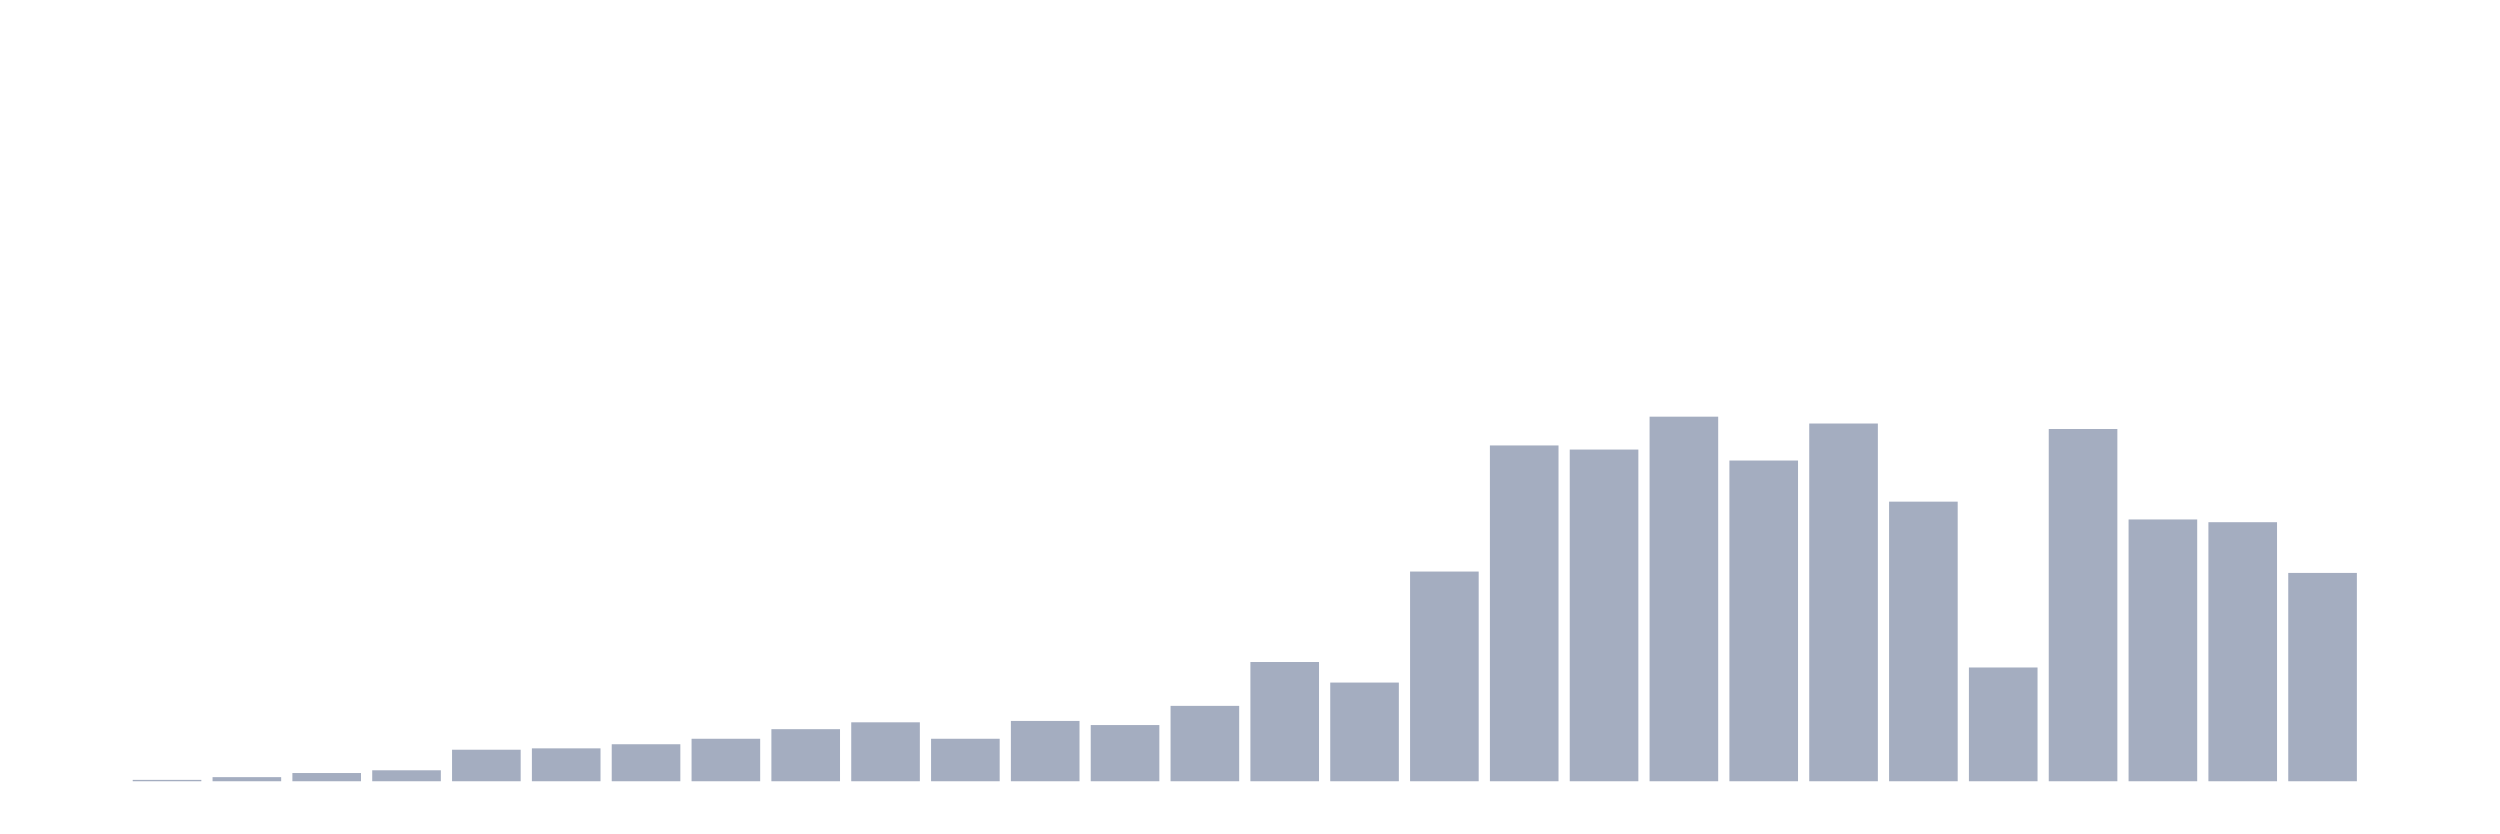
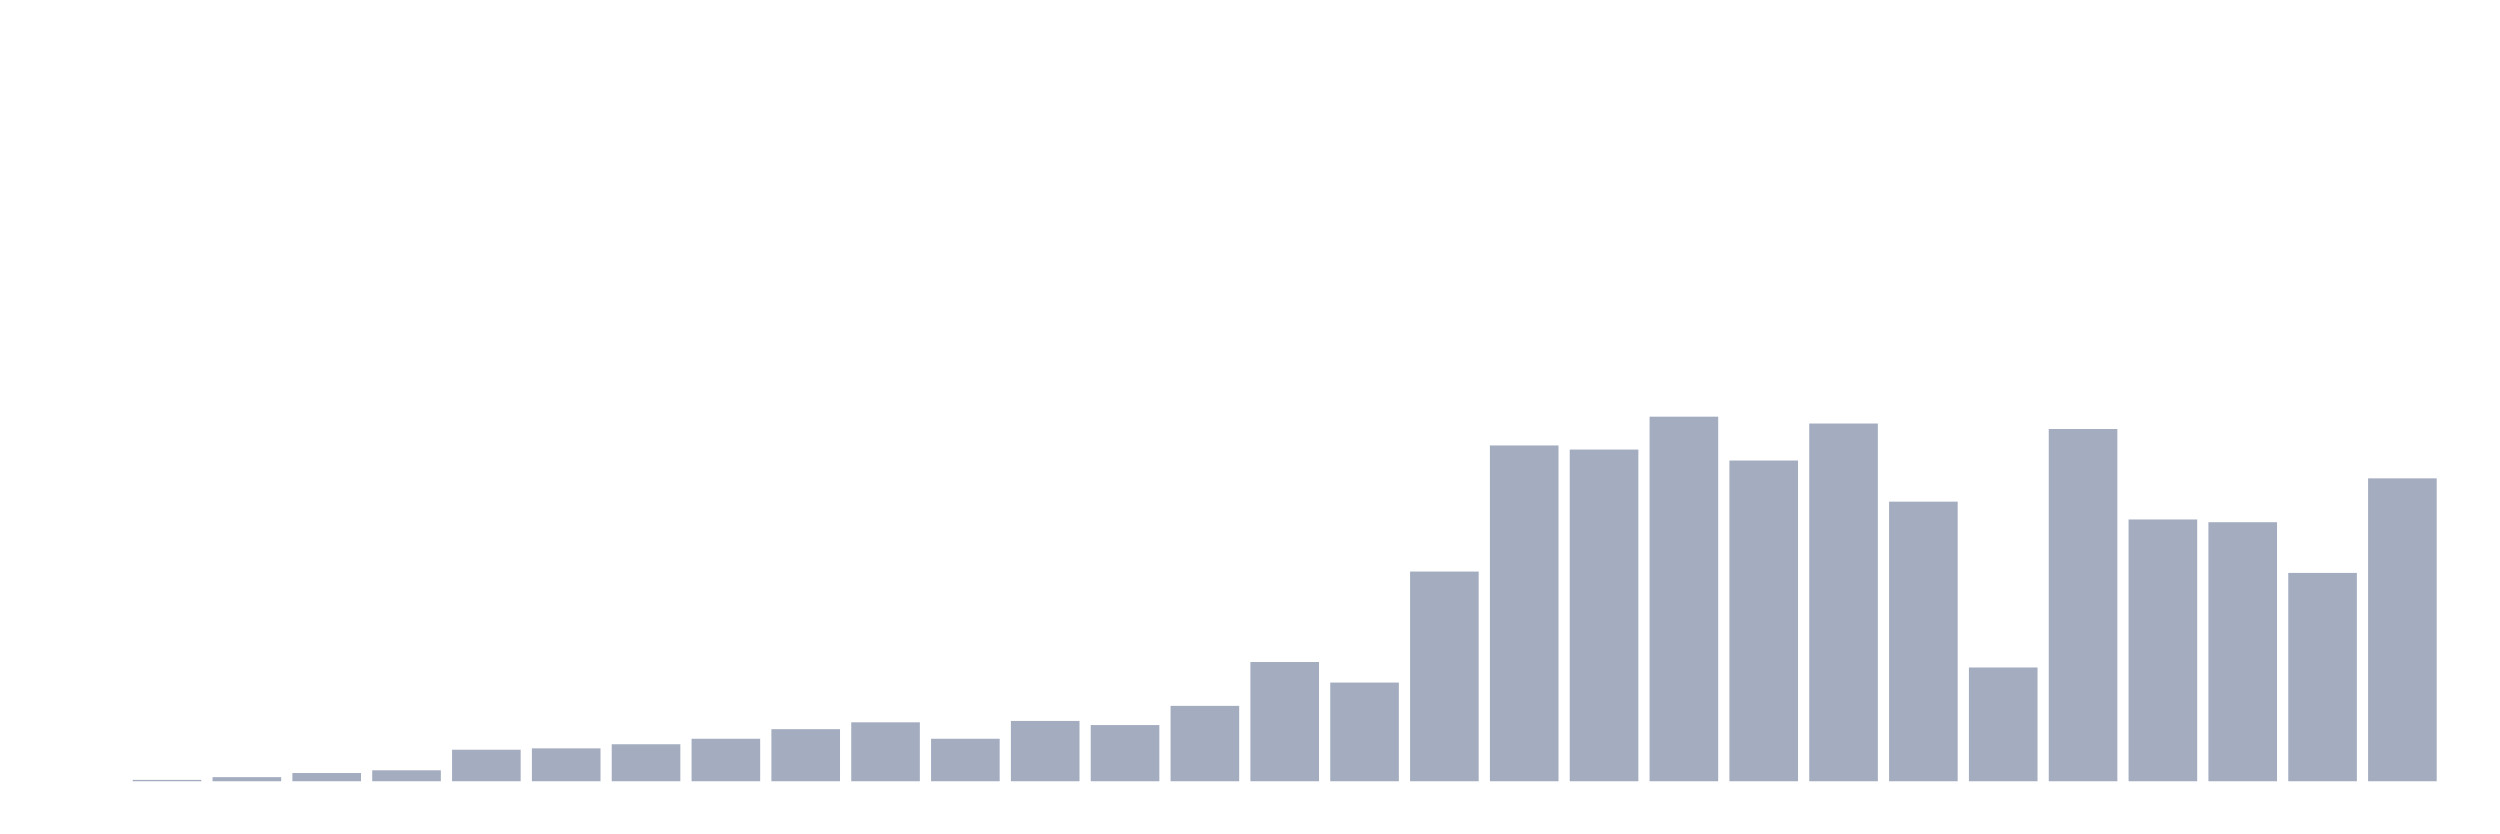
<svg xmlns="http://www.w3.org/2000/svg" viewBox="0 0 480 160">
  <g transform="translate(10,10)">
    <rect class="bar" x="0.153" width="13.175" y="140" height="0" fill="rgb(164,173,192)" />
    <rect class="bar" x="15.482" width="13.175" y="139.737" height="0.263" fill="rgb(164,173,192)" />
    <rect class="bar" x="30.81" width="13.175" y="139.211" height="0.789" fill="rgb(164,173,192)" />
    <rect class="bar" x="46.138" width="13.175" y="138.421" height="1.579" fill="rgb(164,173,192)" />
    <rect class="bar" x="61.466" width="13.175" y="137.895" height="2.105" fill="rgb(164,173,192)" />
    <rect class="bar" x="76.794" width="13.175" y="133.947" height="6.053" fill="rgb(164,173,192)" />
    <rect class="bar" x="92.123" width="13.175" y="133.684" height="6.316" fill="rgb(164,173,192)" />
    <rect class="bar" x="107.451" width="13.175" y="132.895" height="7.105" fill="rgb(164,173,192)" />
    <rect class="bar" x="122.779" width="13.175" y="131.842" height="8.158" fill="rgb(164,173,192)" />
    <rect class="bar" x="138.107" width="13.175" y="130" height="10" fill="rgb(164,173,192)" />
    <rect class="bar" x="153.436" width="13.175" y="128.684" height="11.316" fill="rgb(164,173,192)" />
    <rect class="bar" x="168.764" width="13.175" y="131.842" height="8.158" fill="rgb(164,173,192)" />
    <rect class="bar" x="184.092" width="13.175" y="128.421" height="11.579" fill="rgb(164,173,192)" />
    <rect class="bar" x="199.42" width="13.175" y="129.211" height="10.789" fill="rgb(164,173,192)" />
    <rect class="bar" x="214.748" width="13.175" y="125.526" height="14.474" fill="rgb(164,173,192)" />
    <rect class="bar" x="230.077" width="13.175" y="117.105" height="22.895" fill="rgb(164,173,192)" />
    <rect class="bar" x="245.405" width="13.175" y="121.053" height="18.947" fill="rgb(164,173,192)" />
    <rect class="bar" x="260.733" width="13.175" y="99.737" height="40.263" fill="rgb(164,173,192)" />
    <rect class="bar" x="276.061" width="13.175" y="75.526" height="64.474" fill="rgb(164,173,192)" />
    <rect class="bar" x="291.39" width="13.175" y="76.316" height="63.684" fill="rgb(164,173,192)" />
    <rect class="bar" x="306.718" width="13.175" y="70" height="70" fill="rgb(164,173,192)" />
    <rect class="bar" x="322.046" width="13.175" y="78.421" height="61.579" fill="rgb(164,173,192)" />
    <rect class="bar" x="337.374" width="13.175" y="71.316" height="68.684" fill="rgb(164,173,192)" />
    <rect class="bar" x="352.702" width="13.175" y="86.316" height="53.684" fill="rgb(164,173,192)" />
    <rect class="bar" x="368.031" width="13.175" y="118.158" height="21.842" fill="rgb(164,173,192)" />
    <rect class="bar" x="383.359" width="13.175" y="72.368" height="67.632" fill="rgb(164,173,192)" />
    <rect class="bar" x="398.687" width="13.175" y="89.737" height="50.263" fill="rgb(164,173,192)" />
    <rect class="bar" x="414.015" width="13.175" y="90.263" height="49.737" fill="rgb(164,173,192)" />
    <rect class="bar" x="429.344" width="13.175" y="100" height="40" fill="rgb(164,173,192)" />
-     <rect class="bar" x="444.672" width="13.175" y="140" height="0" fill="rgb(164,173,192)" />
+     <rect class="bar" x="444.672" width="13.175" y="81.842" height="58.158" fill="rgb(164,173,192)" />
  </g>
</svg>
